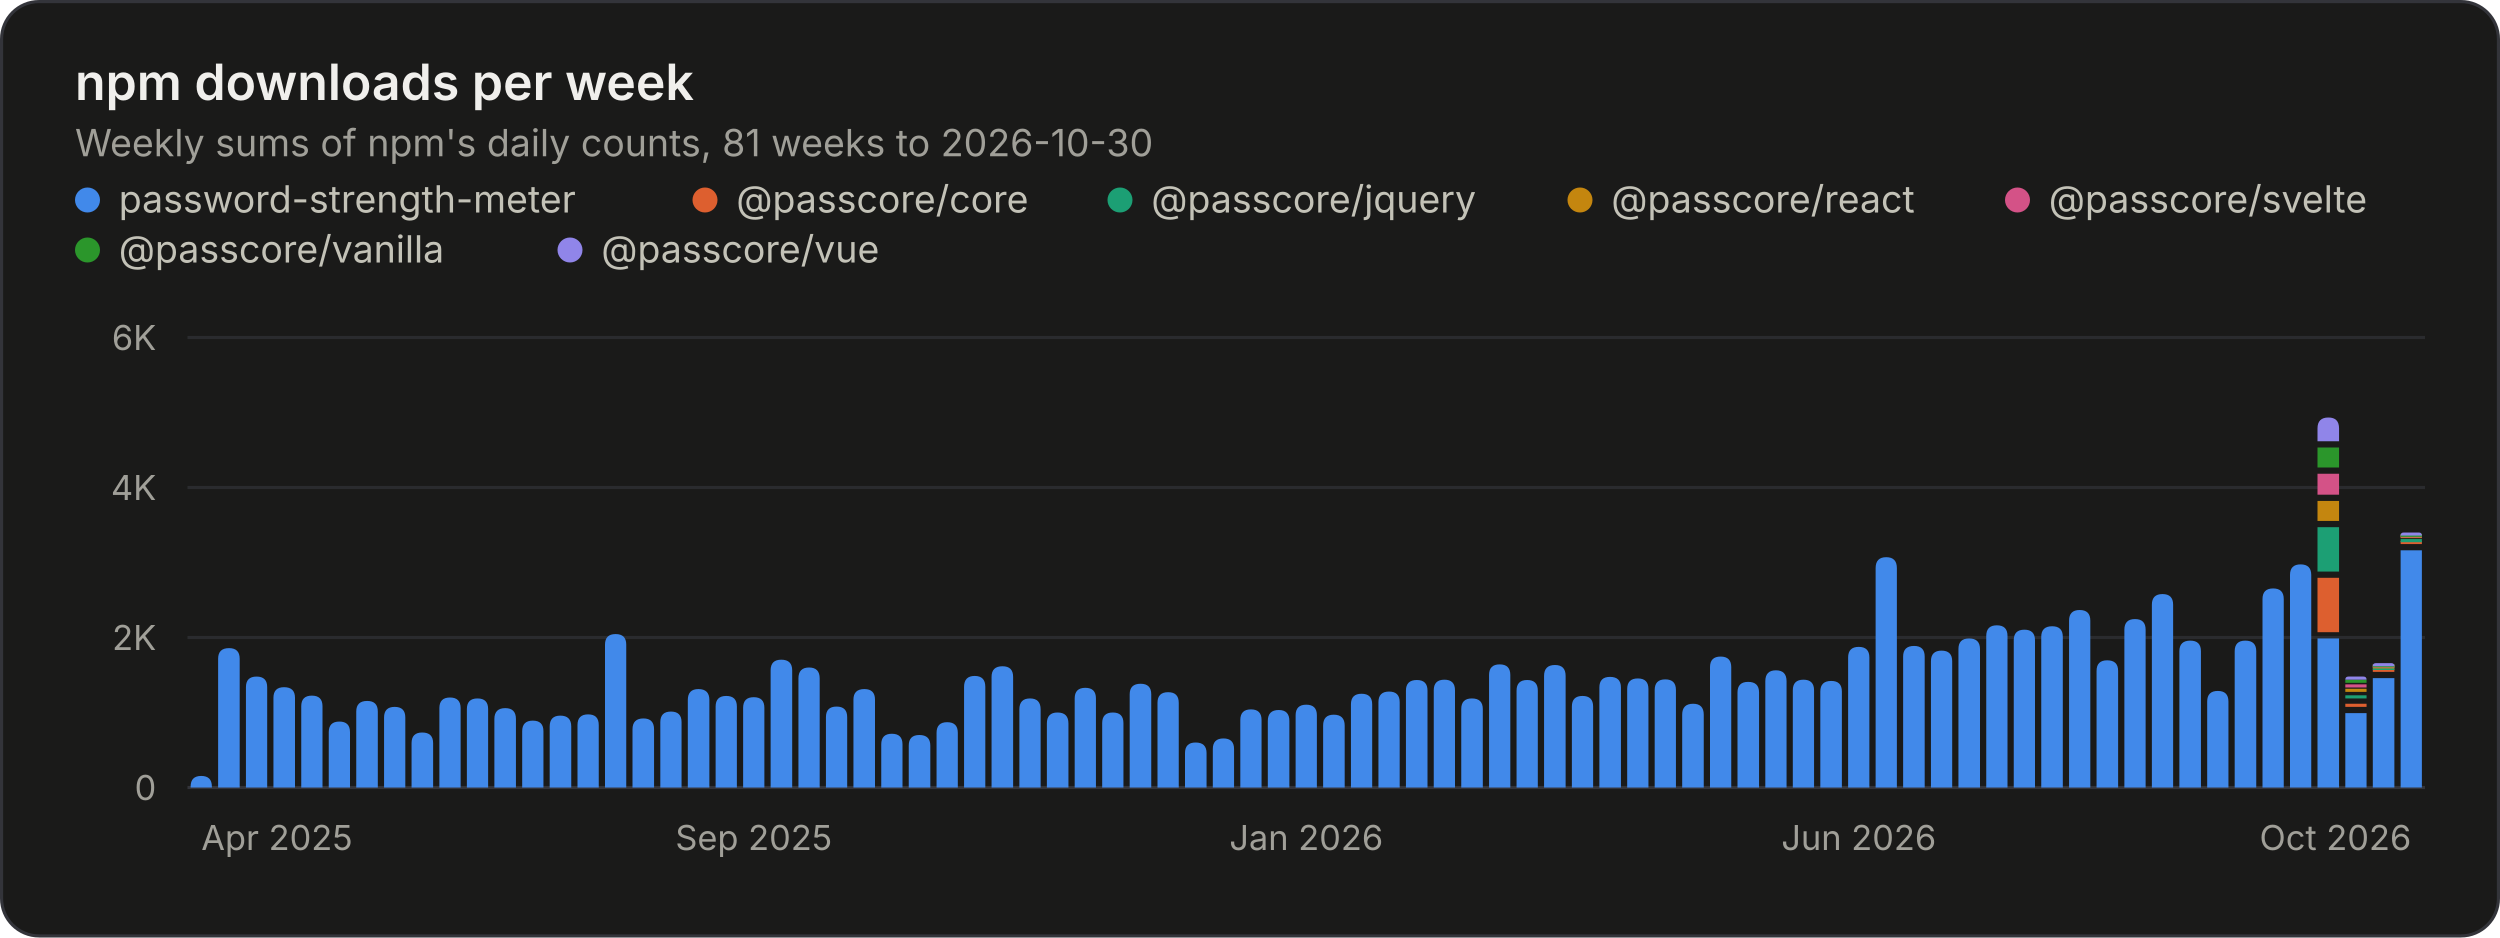
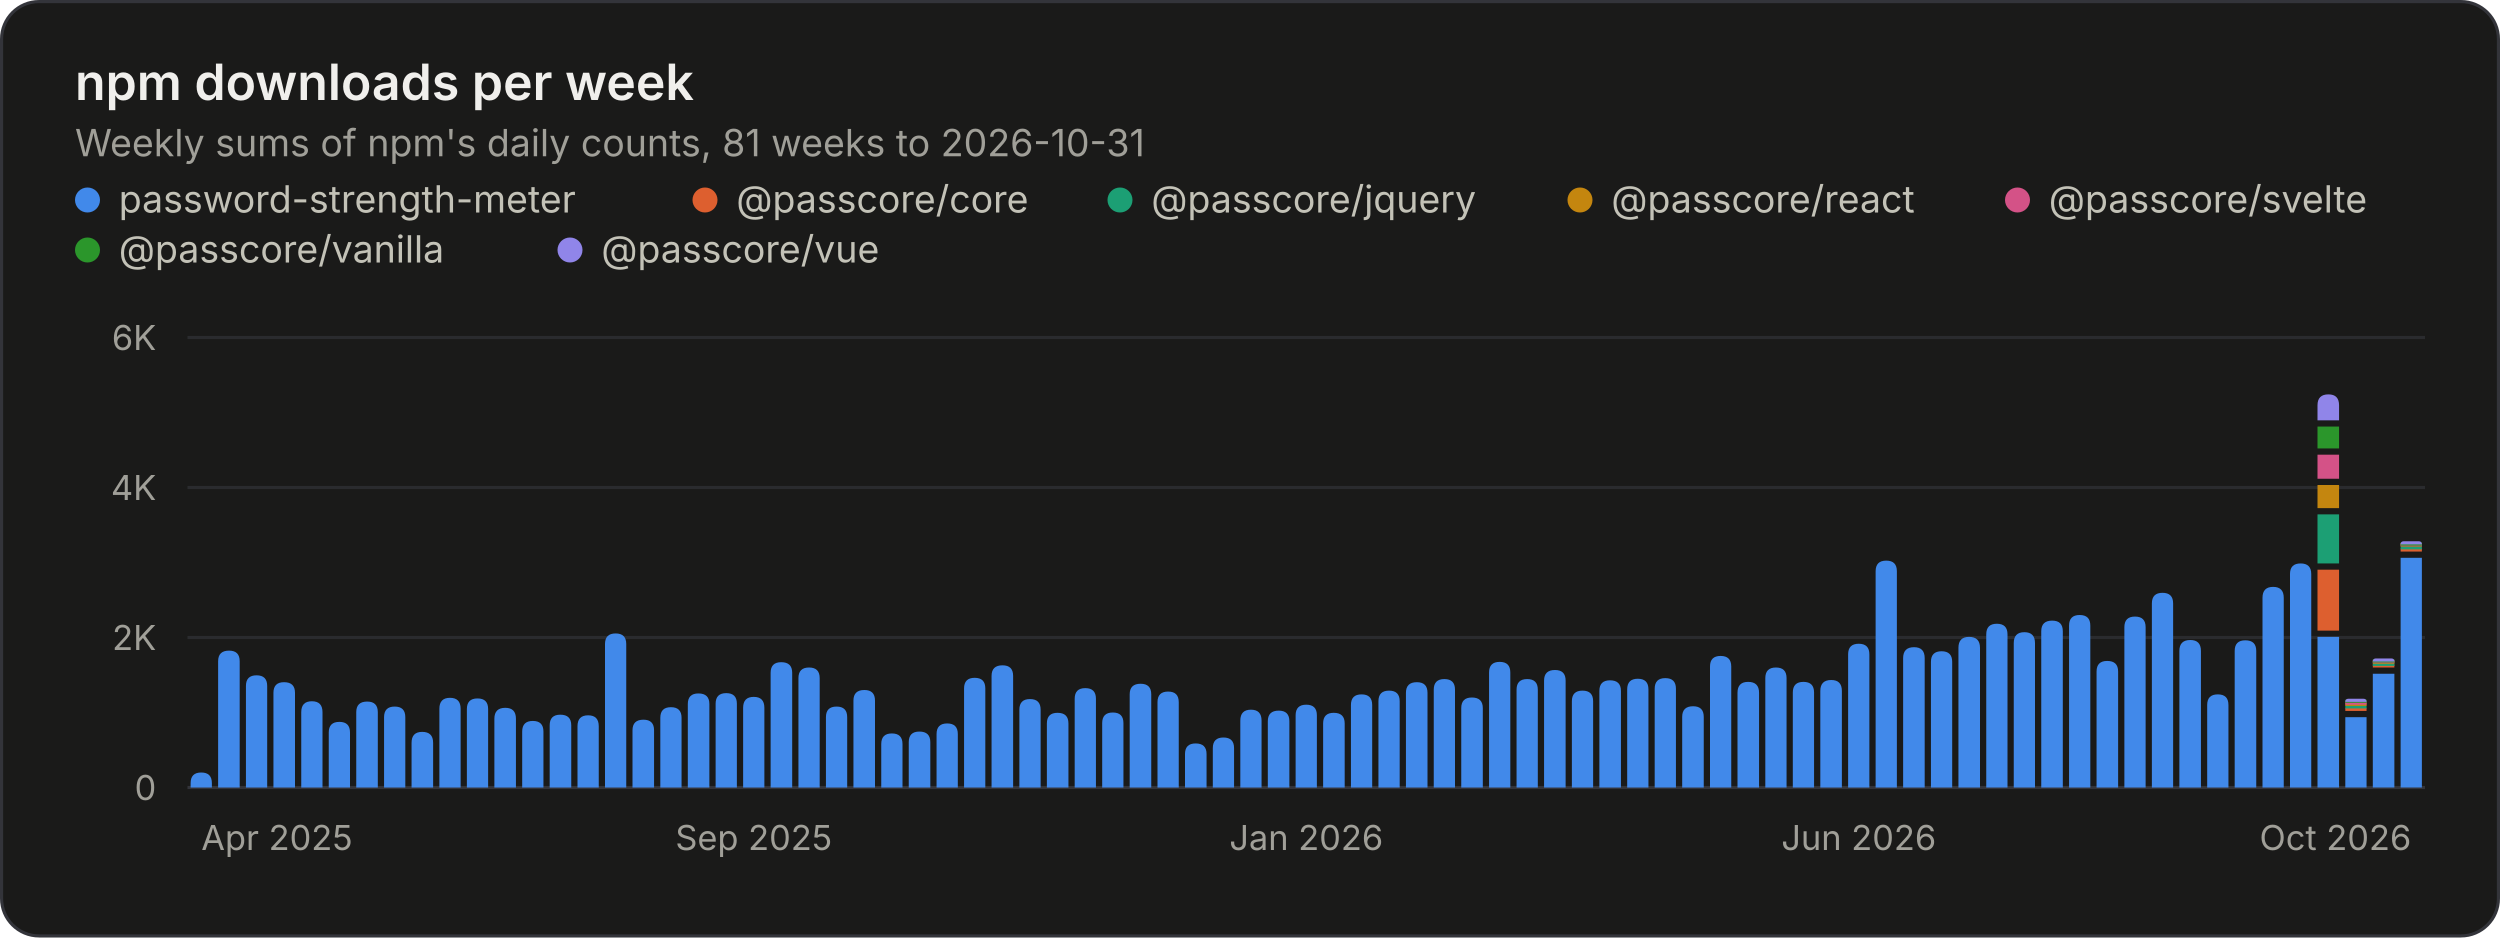
<svg xmlns="http://www.w3.org/2000/svg" width="800" height="300" viewBox="0 0 800 300" role="img" aria-labelledby="title desc">
  <style>.gs-rise{animation:gs-rise 1.1s ease-out backwards;transform-box:fill-box;transform-origin:bottom}@keyframes gs-rise{from{transform:scaleY(0)}to{transform:scaleY(1)}}@media (prefers-reduced-motion: reduce){.gs-rise{animation:none!important}}</style>
  <rect x="0.5" y="0.5" width="799" height="299" rx="12" fill="#1a1a19" stroke="#33343a" />
  <g font-family="&quot;IBM Plex Sans&quot;, system-ui, -apple-system, &quot;Segoe UI&quot;, sans-serif" font-size="11" fill="#c3c2b7" style="font-variant-numeric:tabular-nums">
    <text x="24" y="32" fill="#f0efec" font-size="16" font-weight="600">npm downloads per week</text>
-     <text x="24.0" y="50.0" fill="#a09f98" font-size="12">Weekly sums of npm's daily counts, 81 weeks to 2026-10-30</text>
+     <text x="24.0" y="50.0" fill="#a09f98" font-size="12">Weekly sums of npm's daily counts, 81 weeks to 2026-10-31</text>
    <circle cx="28" cy="64" r="4" fill="#4189ea" />
    <text x="38.0" y="68.0" fill="#c3c2b7" font-size="12">password-strength-meter</text>
    <circle cx="225.6" cy="64" r="4" fill="#dd5f2f" />
    <text x="235.6" y="68.0" fill="#c3c2b7" font-size="12">@passcore/core</text>
    <circle cx="358.4" cy="64" r="4" fill="#1c9f74" />
    <text x="368.4" y="68.0" fill="#c3c2b7" font-size="12">@passcore/jquery</text>
    <circle cx="505.6" cy="64" r="4" fill="#c4860f" />
    <text x="515.6" y="68.0" fill="#c3c2b7" font-size="12">@passcore/react</text>
    <circle cx="645.6" cy="64" r="4" fill="#d45287" />
    <text x="655.6" y="68.0" fill="#c3c2b7" font-size="12">@passcore/svelte</text>
    <circle cx="28" cy="80" r="4" fill="#2b962b" />
    <text x="38.0" y="84.0" fill="#c3c2b7" font-size="12">@passcore/vanilla</text>
    <circle cx="182.4" cy="80" r="4" fill="#9085e9" />
    <text x="192.4" y="84.0" fill="#c3c2b7" font-size="12">@passcore/vue</text>
    <line x1="60.0" x2="776.0" y1="252.0" y2="252.0" stroke="#33343a" />
    <text x="50.0" y="256.0" fill="#a09f98" text-anchor="end">0</text>
    <line x1="60.0" x2="776.0" y1="204.0" y2="204.0" stroke="#2a2b2e" />
    <text x="50.0" y="208.0" fill="#a09f98" text-anchor="end">2K</text>
    <line x1="60.0" x2="776.0" y1="156.0" y2="156.0" stroke="#2a2b2e" />
    <text x="50.0" y="160.0" fill="#a09f98" text-anchor="end">4K</text>
    <line x1="60.0" x2="776.0" y1="108.0" y2="108.0" stroke="#2a2b2e" />
    <text x="50.0" y="112.0" fill="#a09f98" text-anchor="end">6K</text>
    <text x="64.4" y="272.0" fill="#a09f98">Apr 2025</text>
    <text x="241.2" y="272.0" fill="#a09f98" text-anchor="middle">Sep 2025</text>
    <text x="418.0" y="272.0" fill="#a09f98" text-anchor="middle">Jan 2026</text>
    <text x="594.8" y="272.0" fill="#a09f98" text-anchor="middle">Jun 2026</text>
    <text x="771.6" y="272.0" fill="#a09f98" text-anchor="end">Oct 2026</text>
    <g class="gs-rise">
-       <path d="M61.0 252.0V251.7Q61.0 248.3 64.4 248.3H64.4Q67.8 248.3 67.8 251.7V252.0ZM69.8 252.0V210.8Q69.8 207.4 73.3 207.4H73.3Q76.7 207.4 76.7 210.8V252.0Z" fill="#4189ea" />
+       <path d="M61.0 252.0V250.6Q61.0 247.2 64.4 247.2H64.4Q67.8 247.2 67.8 250.6V252.0ZM69.8 252.0V211.6Q69.8 208.2 73.3 208.2H73.3Q76.7 208.2 76.7 211.6V252.0Z" fill="#4189ea" />
    </g>
    <g class="gs-rise" style="animation-delay:12ms">
-       <path d="M78.7 252.0V219.9Q78.7 216.5 82.1 216.5H82.1Q85.5 216.5 85.5 219.9V252.0Z" fill="#4189ea" />
+       <path d="M78.7 252.0V219.5Q78.7 216.1 82.1 216.1H82.1Q85.5 216.1 85.5 219.5V252.0Z" fill="#4189ea" />
    </g>
    <g class="gs-rise" style="animation-delay:19ms">
-       <path d="M87.5 252.0V223.3Q87.5 219.9 90.9 219.9H90.9Q94.4 219.9 94.4 223.3V252.0ZM96.4 252.0V226.0Q96.4 222.6 99.8 222.6H99.8Q103.2 222.6 103.2 226.0V252.0Z" fill="#4189ea" />
+       <path d="M87.5 252.0V221.7Q87.5 218.3 90.9 218.3H90.9Q94.4 218.3 94.4 221.7V252.0ZM96.4 252.0V227.9Q96.4 224.4 99.8 224.4H99.8Q103.2 224.4 103.2 227.9V252.0Z" fill="#4189ea" />
    </g>
    <g class="gs-rise" style="animation-delay:31ms">
-       <path d="M105.2 252.0V234.3Q105.2 230.9 108.6 230.9H108.6Q112.0 230.9 112.0 234.3V252.0Z" fill="#4189ea" />
+       <path d="M105.2 252.0V234.4Q105.2 231.0 108.6 231.0H108.6Q112.0 231.0 112.0 234.4V252.0Z" fill="#4189ea" />
    </g>
    <g class="gs-rise" style="animation-delay:37ms">
-       <path d="M114.0 252.0V227.7Q114.0 224.3 117.5 224.3H117.5Q120.9 224.3 120.9 227.7V252.0Z" fill="#4189ea" />
+       <path d="M114.0 252.0V227.9Q114.0 224.5 117.5 224.5H117.5Q120.9 224.5 120.9 227.9V252.0Z" fill="#4189ea" />
    </g>
    <g class="gs-rise" style="animation-delay:43ms">
-       <path d="M122.9 252.0V229.6Q122.9 226.2 126.3 226.2H126.3Q129.7 226.2 129.7 229.6V252.0ZM131.7 252.0V237.8Q131.7 234.4 135.1 234.4H135.1Q138.6 234.4 138.6 237.8V252.0Z" fill="#4189ea" />
+       <path d="M122.9 252.0V229.5Q122.9 226.1 126.3 226.1H126.3Q129.7 226.1 129.7 229.5V252.0ZM131.7 252.0V237.7Q131.7 234.2 135.1 234.2H135.1Q138.6 234.2 138.6 237.7V252.0Z" fill="#4189ea" />
    </g>
    <g class="gs-rise" style="animation-delay:56ms">
-       <path d="M140.6 252.0V226.6Q140.6 223.2 144.0 223.2H144.0Q147.4 223.2 147.4 226.6V252.0Z" fill="#4189ea" />
+       <path d="M140.6 252.0V226.8Q140.6 223.3 144.0 223.3H144.0Q147.4 223.3 147.4 226.8V252.0Z" fill="#4189ea" />
    </g>
    <g class="gs-rise" style="animation-delay:62ms">
      <path d="M149.4 252.0V226.9Q149.4 223.5 152.8 223.5H152.8Q156.2 223.5 156.2 226.9V252.0Z" fill="#4189ea" />
    </g>
    <g class="gs-rise" style="animation-delay:68ms">
-       <path d="M158.2 252.0V230.1Q158.2 226.6 161.7 226.6H161.7Q165.1 226.6 165.1 230.1V252.0ZM167.1 252.0V234.0Q167.1 230.6 170.5 230.6H170.5Q173.9 230.6 173.9 234.0V252.0Z" fill="#4189ea" />
+       <path d="M158.2 252.0V230.0Q158.2 226.5 161.7 226.5H161.7Q165.1 226.5 165.1 230.0V252.0ZM167.1 252.0V234.1Q167.1 230.7 170.5 230.7H170.5Q173.9 230.7 173.9 234.1V252.0Z" fill="#4189ea" />
    </g>
    <g class="gs-rise" style="animation-delay:80ms">
-       <path d="M175.9 252.0V232.5Q175.9 229.0 179.3 229.0H179.3Q182.8 229.0 182.8 232.5V252.0Z" fill="#4189ea" />
+       <path d="M175.9 252.0V232.1Q175.9 228.7 179.3 228.7H179.3Q182.8 228.7 182.8 232.1V252.0Z" fill="#4189ea" />
    </g>
    <g class="gs-rise" style="animation-delay:86ms">
-       <path d="M184.8 252.0V232.0Q184.8 228.6 188.2 228.6H188.2Q191.6 228.6 191.6 232.0V252.0Z" fill="#4189ea" />
+       <path d="M184.8 252.0V232.4Q184.8 228.9 188.2 228.9H188.2Q191.6 228.9 191.6 232.4V252.0Z" fill="#4189ea" />
    </g>
    <g class="gs-rise" style="animation-delay:93ms">
-       <path d="M193.6 252.0V206.3Q193.6 202.9 197.0 202.9H197.0Q200.4 202.9 200.4 206.3V252.0ZM202.4 252.0V233.4Q202.4 229.9 205.9 229.9H205.9Q209.3 229.9 209.3 233.4V252.0Z" fill="#4189ea" />
+       <path d="M193.6 252.0V206.1Q193.6 202.7 197.0 202.7H197.0Q200.4 202.7 200.4 206.1V252.0ZM202.4 252.0V233.7Q202.4 230.3 205.9 230.3H205.9Q209.3 230.3 209.3 233.7V252.0Z" fill="#4189ea" />
    </g>
    <g class="gs-rise" style="animation-delay:105ms">
-       <path d="M211.3 252.0V231.1Q211.3 227.7 214.7 227.7H214.7Q218.1 227.7 218.1 231.1V252.0Z" fill="#4189ea" />
+       <path d="M211.3 252.0V229.7Q211.3 226.3 214.7 226.3H214.7Q218.1 226.3 218.1 229.7V252.0Z" fill="#4189ea" />
    </g>
    <g class="gs-rise" style="animation-delay:111ms">
-       <path d="M220.1 252.0V224.0Q220.1 220.5 223.5 220.5H223.5Q227.0 220.5 227.0 224.0V252.0Z" fill="#4189ea" />
+       <path d="M220.1 252.0V225.3Q220.1 221.9 223.5 221.9H223.5Q227.0 221.9 227.0 225.3V252.0Z" fill="#4189ea" />
    </g>
    <g class="gs-rise" style="animation-delay:117ms">
-       <path d="M229.0 252.0V226.1Q229.0 222.7 232.4 222.7H232.4Q235.8 222.7 235.8 226.1V252.0ZM237.8 252.0V226.5Q237.8 223.1 241.2 223.1H241.2Q244.6 223.1 244.6 226.5V252.0Z" fill="#4189ea" />
+       <path d="M229.0 252.0V225.2Q229.0 221.8 232.4 221.8H232.4Q235.8 221.8 235.8 225.2V252.0ZM237.8 252.0V226.5Q237.8 223.0 241.2 223.0H241.2Q244.6 223.0 244.6 226.5V252.0Z" fill="#4189ea" />
    </g>
    <g class="gs-rise" style="animation-delay:130ms">
-       <path d="M246.6 252.0V214.5Q246.6 211.1 250.0 211.1H250.0Q253.5 211.1 253.5 214.5V252.0Z" fill="#4189ea" />
+       <path d="M246.6 252.0V215.3Q246.6 211.9 250.0 211.9H250.0Q253.5 211.9 253.5 215.3V252.0Z" fill="#4189ea" />
    </g>
    <g class="gs-rise" style="animation-delay:136ms">
-       <path d="M255.5 252.0V217.1Q255.5 213.6 258.9 213.6H258.9Q262.3 213.6 262.3 217.1V252.0Z" fill="#4189ea" />
+       <path d="M255.5 252.0V217.0Q255.5 213.6 258.9 213.6H258.9Q262.3 213.6 262.3 217.0V252.0Z" fill="#4189ea" />
    </g>
    <g class="gs-rise" style="animation-delay:142ms">
-       <path d="M264.3 252.0V229.5Q264.3 226.1 267.7 226.1H267.7Q271.1 226.1 271.1 229.5V252.0ZM273.1 252.0V223.9Q273.1 220.5 276.6 220.5H276.6Q280.0 220.5 280.0 223.9V252.0Z" fill="#4189ea" />
+       <path d="M264.3 252.0V229.5Q264.3 226.1 267.7 226.1H267.7Q271.1 226.1 271.1 229.5V252.0ZM273.1 252.0V224.2Q273.1 220.8 276.6 220.8H276.6Q280.0 220.8 280.0 224.2V252.0Z" fill="#4189ea" />
    </g>
    <g class="gs-rise" style="animation-delay:154ms">
-       <path d="M282.0 252.0V238.2Q282.0 234.8 285.4 234.8H285.4Q288.8 234.8 288.8 238.2V252.0Z" fill="#4189ea" />
+       <path d="M282.0 252.0V238.1Q282.0 234.7 285.4 234.7H285.4Q288.8 234.7 288.8 238.1V252.0Z" fill="#4189ea" />
    </g>
    <g class="gs-rise" style="animation-delay:160ms">
-       <path d="M290.8 252.0V238.6Q290.8 235.2 294.2 235.2H294.2Q297.7 235.2 297.7 238.6V252.0Z" fill="#4189ea" />
+       <path d="M290.8 252.0V237.5Q290.8 234.1 294.2 234.1H294.2Q297.7 234.1 297.7 237.5V252.0Z" fill="#4189ea" />
    </g>
    <g class="gs-rise" style="animation-delay:167ms">
-       <path d="M299.7 252.0V234.5Q299.7 231.1 303.1 231.1H303.1Q306.5 231.1 306.5 234.5V252.0ZM308.5 252.0V219.8Q308.5 216.3 311.9 216.3H311.9Q315.3 216.3 315.3 219.8V252.0Z" fill="#4189ea" />
+       <path d="M299.7 252.0V234.9Q299.7 231.5 303.1 231.5H303.1Q306.5 231.5 306.5 234.9V252.0ZM308.5 252.0V220.3Q308.5 216.9 311.9 216.9H311.9Q315.3 216.9 315.3 220.3V252.0Z" fill="#4189ea" />
    </g>
    <g class="gs-rise" style="animation-delay:179ms">
-       <path d="M317.3 252.0V216.6Q317.3 213.2 320.8 213.2H320.8Q324.2 213.2 324.2 216.6V252.0Z" fill="#4189ea" />
+       <path d="M317.3 252.0V216.3Q317.3 212.9 320.8 212.9H320.8Q324.2 212.9 324.2 216.3V252.0Z" fill="#4189ea" />
    </g>
    <g class="gs-rise" style="animation-delay:185ms">
-       <path d="M326.2 252.0V227.0Q326.2 223.5 329.6 223.5H329.6Q333.0 223.5 333.0 227.0V252.0ZM335.0 252.0V231.5Q335.0 228.0 338.4 228.0H338.4Q341.9 228.0 341.9 231.5V252.0Z" fill="#4189ea" />
+       <path d="M326.2 252.0V227.1Q326.2 223.7 329.6 223.7H329.6Q333.0 223.7 333.0 227.1V252.0ZM335.0 252.0V231.5Q335.0 228.1 338.4 228.1H338.4Q341.9 228.1 341.9 231.5V252.0Z" fill="#4189ea" />
    </g>
    <g class="gs-rise" style="animation-delay:198ms">
-       <path d="M343.9 252.0V223.5Q343.9 220.1 347.3 220.1H347.3Q350.7 220.1 350.7 223.5V252.0Z" fill="#4189ea" />
+       <path d="M343.9 252.0V223.6Q343.9 220.2 347.3 220.2H347.3Q350.7 220.2 350.7 223.6V252.0Z" fill="#4189ea" />
    </g>
    <g class="gs-rise" style="animation-delay:204ms">
      <path d="M352.7 252.0V231.4Q352.7 228.0 356.1 228.0H356.1Q359.5 228.0 359.5 231.4V252.0Z" fill="#4189ea" />
    </g>
    <g class="gs-rise" style="animation-delay:210ms">
-       <path d="M361.5 252.0V222.2Q361.5 218.8 365.0 218.8H365.0Q368.4 218.8 368.4 222.2V252.0ZM370.4 252.0V224.9Q370.4 221.5 373.8 221.5H373.8Q377.2 221.5 377.2 224.9V252.0Z" fill="#4189ea" />
+       <path d="M361.5 252.0V222.2Q361.5 218.8 365.0 218.8H365.0Q368.4 218.8 368.4 222.2V252.0ZM370.4 252.0V224.7Q370.4 221.3 373.8 221.3H373.8Q377.2 221.3 377.2 224.7V252.0Z" fill="#4189ea" />
    </g>
    <g class="gs-rise" style="animation-delay:222ms">
-       <path d="M379.2 252.0V241.0Q379.2 237.6 382.6 237.6H382.6Q386.1 237.6 386.1 241.0V252.0Z" fill="#4189ea" />
+       <path d="M379.2 252.0V241.3Q379.2 237.9 382.6 237.9H382.6Q386.1 237.9 386.1 241.3V252.0Z" fill="#4189ea" />
    </g>
    <g class="gs-rise" style="animation-delay:228ms">
-       <path d="M388.1 252.0V239.7Q388.1 236.3 391.5 236.3H391.5Q394.9 236.3 394.9 239.7V252.0Z" fill="#4189ea" />
+       <path d="M388.1 252.0V239.4Q388.1 236.0 391.5 236.0H391.5Q394.9 236.0 394.9 239.4V252.0Z" fill="#4189ea" />
    </g>
    <g class="gs-rise" style="animation-delay:235ms">
-       <path d="M396.9 252.0V230.4Q396.9 227.0 400.3 227.0H400.3Q403.7 227.0 403.7 230.4V252.0ZM405.7 252.0V230.7Q405.7 227.2 409.2 227.2H409.2Q412.6 227.2 412.6 230.7V252.0Z" fill="#4189ea" />
+       <path d="M396.9 252.0V230.6Q396.9 227.1 400.3 227.1H400.3Q403.7 227.1 403.7 230.6V252.0ZM405.7 252.0V230.8Q405.7 227.4 409.2 227.4H409.2Q412.6 227.4 412.6 230.8V252.0Z" fill="#4189ea" />
    </g>
    <g class="gs-rise" style="animation-delay:247ms">
      <path d="M414.6 252.0V228.9Q414.6 225.5 418.0 225.5H418.0Q421.4 225.5 421.4 228.9V252.0Z" fill="#4189ea" />
    </g>
    <g class="gs-rise" style="animation-delay:253ms">
-       <path d="M423.4 252.0V232.2Q423.4 228.7 426.8 228.7H426.8Q430.3 228.7 430.3 232.2V252.0Z" fill="#4189ea" />
+       <path d="M423.4 252.0V231.5Q423.4 228.1 426.8 228.1H426.8Q430.3 228.1 430.3 231.5V252.0Z" fill="#4189ea" />
    </g>
    <g class="gs-rise" style="animation-delay:259ms">
-       <path d="M432.3 252.0V225.4Q432.3 222.0 435.7 222.0H435.7Q439.1 222.0 439.1 225.4V252.0ZM441.1 252.0V224.7Q441.1 221.3 444.5 221.3H444.5Q447.9 221.3 447.9 224.7V252.0Z" fill="#4189ea" />
+       <path d="M432.3 252.0V225.6Q432.3 222.2 435.7 222.2H435.7Q439.1 222.2 439.1 225.6V252.0ZM441.1 252.0V224.4Q441.1 221.0 444.5 221.0H444.5Q447.9 221.0 447.9 224.4V252.0Z" fill="#4189ea" />
    </g>
    <g class="gs-rise" style="animation-delay:272ms">
-       <path d="M449.9 252.0V221.0Q449.9 217.6 453.4 217.6H453.4Q456.8 217.6 456.8 221.0V252.0Z" fill="#4189ea" />
+       <path d="M449.9 252.0V221.7Q449.9 218.3 453.4 218.3H453.4Q456.8 218.3 456.8 221.7V252.0Z" fill="#4189ea" />
    </g>
    <g class="gs-rise" style="animation-delay:278ms">
-       <path d="M458.8 252.0V220.9Q458.8 217.5 462.2 217.5H462.2Q465.6 217.5 465.6 220.9V252.0Z" fill="#4189ea" />
+       <path d="M458.8 252.0V220.7Q458.8 217.3 462.2 217.3H462.2Q465.6 217.3 465.6 220.7V252.0Z" fill="#4189ea" />
    </g>
    <g class="gs-rise" style="animation-delay:284ms">
-       <path d="M467.6 252.0V226.9Q467.6 223.5 471.0 223.5H471.0Q474.5 223.5 474.5 226.9V252.0ZM476.5 252.0V216.0Q476.5 212.6 479.9 212.6H479.9Q483.3 212.6 483.3 216.0V252.0Z" fill="#4189ea" />
+       <path d="M467.6 252.0V226.6Q467.6 223.2 471.0 223.2H471.0Q474.5 223.2 474.5 226.6V252.0ZM476.5 252.0V215.2Q476.5 211.8 479.9 211.8H479.9Q483.3 211.8 483.3 215.2V252.0Z" fill="#4189ea" />
    </g>
    <g class="gs-rise" style="animation-delay:296ms">
-       <path d="M485.3 252.0V221.0Q485.3 217.6 488.7 217.6H488.7Q492.1 217.6 492.1 221.0V252.0Z" fill="#4189ea" />
+       <path d="M485.3 252.0V220.7Q485.3 217.3 488.7 217.3H488.7Q492.1 217.3 492.1 220.7V252.0Z" fill="#4189ea" />
    </g>
    <g class="gs-rise" style="animation-delay:302ms">
-       <path d="M494.1 252.0V216.3Q494.1 212.8 497.6 212.8H497.6Q501.0 212.8 501.0 216.3V252.0Z" fill="#4189ea" />
+       <path d="M494.1 252.0V217.8Q494.1 214.4 497.6 214.4H497.6Q501.0 214.4 501.0 217.8V252.0Z" fill="#4189ea" />
    </g>
    <g class="gs-rise" style="animation-delay:309ms">
-       <path d="M503.0 252.0V226.1Q503.0 222.7 506.4 222.7H506.4Q509.8 222.7 509.8 226.1V252.0ZM511.8 252.0V220.0Q511.8 216.6 515.2 216.6H515.2Q518.7 216.6 518.7 220.0V252.0Z" fill="#4189ea" />
+       <path d="M503.0 252.0V224.4Q503.0 221.0 506.4 221.0H506.4Q509.8 221.0 509.8 224.4V252.0ZM511.8 252.0V221.1Q511.8 217.7 515.2 217.7H515.2Q518.7 217.7 518.7 221.1V252.0Z" fill="#4189ea" />
    </g>
    <g class="gs-rise" style="animation-delay:321ms">
-       <path d="M520.7 252.0V220.5Q520.7 217.1 524.1 217.1H524.1Q527.5 217.1 527.5 220.5V252.0Z" fill="#4189ea" />
+       <path d="M520.7 252.0V220.6Q520.7 217.2 524.1 217.2H524.1Q527.5 217.2 527.5 220.6V252.0Z" fill="#4189ea" />
    </g>
    <g class="gs-rise" style="animation-delay:327ms">
-       <path d="M529.5 252.0V220.8Q529.5 217.4 532.9 217.4H532.9Q536.3 217.4 536.3 220.8V252.0Z" fill="#4189ea" />
+       <path d="M529.5 252.0V220.4Q529.5 217.0 532.9 217.0H532.9Q536.3 217.0 536.3 220.4V252.0Z" fill="#4189ea" />
    </g>
    <g class="gs-rise" style="animation-delay:333ms">
-       <path d="M538.3 252.0V228.7Q538.3 225.2 541.8 225.2H541.8Q545.2 225.2 545.2 228.7V252.0ZM547.2 252.0V213.5Q547.2 210.1 550.6 210.1H550.6Q554.0 210.1 554.0 213.5V252.0Z" fill="#4189ea" />
+       <path d="M538.3 252.0V229.4Q538.3 226.0 541.8 226.0H541.8Q545.2 226.0 545.2 229.4V252.0ZM547.2 252.0V213.3Q547.2 209.9 550.6 209.9H550.6Q554.0 209.9 554.0 213.3V252.0Z" fill="#4189ea" />
    </g>
    <g class="gs-rise" style="animation-delay:346ms">
-       <path d="M556.0 252.0V221.6Q556.0 218.2 559.4 218.2H559.4Q562.9 218.2 562.9 221.6V252.0Z" fill="#4189ea" />
+       <path d="M556.0 252.0V221.7Q556.0 218.2 559.4 218.2H559.4Q562.9 218.2 562.9 221.7V252.0Z" fill="#4189ea" />
    </g>
    <g class="gs-rise" style="animation-delay:352ms">
-       <path d="M564.9 252.0V218.0Q564.9 214.5 568.3 214.5H568.3Q571.7 214.5 571.7 218.0V252.0ZM573.7 252.0V220.9Q573.7 217.5 577.1 217.5H577.1Q580.5 217.5 580.5 220.9V252.0Z" fill="#4189ea" />
+       <path d="M564.9 252.0V217.0Q564.9 213.6 568.3 213.6H568.3Q571.7 213.6 571.7 217.0V252.0ZM573.7 252.0V221.6Q573.7 218.2 577.1 218.2H577.1Q580.5 218.2 580.5 221.6V252.0Z" fill="#4189ea" />
    </g>
    <g class="gs-rise" style="animation-delay:364ms">
-       <path d="M582.5 252.0V221.3Q582.5 217.9 586.0 217.9H586.0Q589.4 217.9 589.4 221.3V252.0Z" fill="#4189ea" />
+       <path d="M582.5 252.0V221.1Q582.5 217.6 586.0 217.6H586.0Q589.4 217.6 589.4 221.1V252.0Z" fill="#4189ea" />
    </g>
    <g class="gs-rise" style="animation-delay:370ms">
-       <path d="M591.4 252.0V210.4Q591.4 207.0 594.8 207.0H594.8Q598.2 207.0 598.2 210.4V252.0Z" fill="#4189ea" />
+       <path d="M591.4 252.0V209.4Q591.4 206.0 594.8 206.0H594.8Q598.2 206.0 598.2 209.4V252.0Z" fill="#4189ea" />
    </g>
    <g class="gs-rise" style="animation-delay:377ms">
-       <path d="M600.2 252.0V181.8Q600.2 178.3 603.6 178.3H603.6Q607.0 178.3 607.0 181.8V252.0ZM609.0 252.0V210.1Q609.0 206.7 612.5 206.7H612.5Q615.9 206.7 615.9 210.1V252.0Z" fill="#4189ea" />
+       <path d="M600.2 252.0V182.8Q600.2 179.4 603.6 179.4H603.6Q607.0 179.4 607.0 182.8V252.0ZM609.0 252.0V210.6Q609.0 207.1 612.5 207.1H612.5Q615.9 207.1 615.9 210.6V252.0Z" fill="#4189ea" />
    </g>
    <g class="gs-rise" style="animation-delay:389ms">
-       <path d="M617.9 252.0V211.6Q617.9 208.2 621.3 208.2H621.3Q624.7 208.2 624.7 211.6V252.0Z" fill="#4189ea" />
+       <path d="M617.9 252.0V211.8Q617.9 208.4 621.3 208.4H621.3Q624.7 208.4 624.7 211.8V252.0Z" fill="#4189ea" />
    </g>
    <g class="gs-rise" style="animation-delay:395ms">
-       <path d="M626.7 252.0V207.7Q626.7 204.3 630.1 204.3H630.1Q633.6 204.3 633.6 207.7V252.0Z" fill="#4189ea" />
+       <path d="M626.7 252.0V207.3Q626.7 203.8 630.1 203.8H630.1Q633.6 203.8 633.6 207.3V252.0Z" fill="#4189ea" />
    </g>
    <g class="gs-rise" style="animation-delay:401ms">
-       <path d="M635.6 252.0V203.5Q635.6 200.1 639.0 200.1H639.0Q642.4 200.1 642.4 203.5V252.0ZM644.4 252.0V204.9Q644.4 201.5 647.8 201.5H647.8Q651.2 201.5 651.2 204.9V252.0Z" fill="#4189ea" />
+       <path d="M635.6 252.0V203.0Q635.6 199.6 639.0 199.6H639.0Q642.4 199.6 642.4 203.0V252.0ZM644.4 252.0V205.8Q644.4 202.3 647.8 202.3H647.8Q651.2 202.3 651.2 205.8V252.0Z" fill="#4189ea" />
    </g>
    <g class="gs-rise" style="animation-delay:414ms">
-       <path d="M653.2 252.0V203.8Q653.2 200.4 656.7 200.4H656.7Q660.1 200.4 660.1 203.8V252.0Z" fill="#4189ea" />
+       <path d="M653.2 252.0V202.0Q653.2 198.6 656.7 198.6H656.7Q660.1 198.6 660.1 202.0V252.0Z" fill="#4189ea" />
    </g>
    <g class="gs-rise" style="animation-delay:420ms">
-       <path d="M662.1 252.0V198.6Q662.1 195.2 665.5 195.2H665.5Q668.9 195.2 668.9 198.6V252.0Z" fill="#4189ea" />
+       <path d="M662.1 252.0V200.2Q662.1 196.8 665.5 196.8H665.5Q668.9 196.8 668.9 200.2V252.0Z" fill="#4189ea" />
    </g>
    <g class="gs-rise" style="animation-delay:426ms">
-       <path d="M670.9 252.0V214.7Q670.9 211.3 674.3 211.3H674.3Q677.8 211.3 677.8 214.7V252.0ZM679.8 252.0V201.5Q679.8 198.1 683.2 198.1H683.2Q686.6 198.1 686.6 201.5V252.0Z" fill="#4189ea" />
+       <path d="M670.9 252.0V214.9Q670.9 211.5 674.3 211.5H674.3Q677.8 211.5 677.8 214.9V252.0ZM679.8 252.0V200.7Q679.8 197.3 683.2 197.3H683.2Q686.6 197.3 686.6 200.7V252.0Z" fill="#4189ea" />
    </g>
    <g class="gs-rise" style="animation-delay:438ms">
-       <path d="M688.6 252.0V193.5Q688.6 190.1 692.0 190.1H692.0Q695.4 190.1 695.4 193.5V252.0Z" fill="#4189ea" />
+       <path d="M688.6 252.0V193.1Q688.6 189.7 692.0 189.7H692.0Q695.4 189.7 695.4 193.1V252.0Z" fill="#4189ea" />
    </g>
    <g class="gs-rise" style="animation-delay:444ms">
-       <path d="M697.4 252.0V208.4Q697.4 205.0 700.9 205.0H700.9Q704.3 205.0 704.3 208.4V252.0Z" fill="#4189ea" />
+       <path d="M697.4 252.0V208.3Q697.4 204.8 700.9 204.8H700.9Q704.3 204.8 704.3 208.3V252.0Z" fill="#4189ea" />
    </g>
    <g class="gs-rise" style="animation-delay:451ms">
-       <path d="M706.3 252.0V224.5Q706.3 221.1 709.7 221.1H709.7Q713.1 221.1 713.1 224.5V252.0ZM715.1 252.0V208.4Q715.1 205.0 718.5 205.0H718.5Q722.0 205.0 722.0 208.4V252.0Z" fill="#4189ea" />
+       <path d="M706.3 252.0V225.6Q706.3 222.2 709.7 222.2H709.7Q713.1 222.2 713.1 225.6V252.0ZM715.1 252.0V208.3Q715.1 204.9 718.5 204.9H718.5Q722.0 204.9 722.0 208.3V252.0Z" fill="#4189ea" />
    </g>
    <g class="gs-rise" style="animation-delay:463ms">
-       <path d="M724.0 252.0V191.7Q724.0 188.3 727.4 188.3H727.4Q730.8 188.3 730.8 191.7V252.0Z" fill="#4189ea" />
+       <path d="M724.0 252.0V191.3Q724.0 187.8 727.4 187.8H727.4Q730.8 187.8 730.8 191.3V252.0Z" fill="#4189ea" />
    </g>
    <g class="gs-rise" style="animation-delay:469ms">
-       <path d="M732.8 252.0V184.0Q732.8 180.6 736.2 180.6H736.2Q739.6 180.6 739.6 184.0V252.0Z" fill="#4189ea" />
+       <path d="M732.8 252.0V183.7Q732.8 180.3 736.2 180.3H736.2Q739.6 180.3 739.6 183.7V252.0Z" fill="#4189ea" />
    </g>
    <g class="gs-rise" style="animation-delay:475ms">
-       <path d="M741.6 252.0V204.3H748.5V252.0ZM750.5 252.0V228.2H757.3V252.0Z" fill="#4189ea" />
-       <path d="M741.6 202.3V184.9H748.5V202.3ZM750.5 226.2V225.2H757.3V226.2Z" fill="#dd5f2f" />
-       <path d="M741.6 182.9V168.7H748.5V182.9ZM750.5 223.5V222.5H757.3V223.5Z" fill="#1c9f74" />
-       <path d="M741.6 166.7V160.3H748.5V166.7ZM750.5 221.4V220.4H757.3V221.4Z" fill="#c4860f" />
-       <path d="M741.6 158.3V151.6H748.5V158.3ZM750.5 220.0V219.0H757.3V220.0Z" fill="#d45287" />
-       <path d="M741.6 149.6V143.2H748.5V149.6ZM750.5 218.5V217.5H757.3V218.5Z" fill="#2b962b" />
-       <path d="M741.6 141.2V137.1Q741.6 133.6 745.1 133.6H745.1Q748.5 133.6 748.5 137.1V141.2ZM750.5 217.5V217.5Q750.5 216.5 751.5 216.5H756.3Q757.3 216.5 757.3 217.5V217.5Z" fill="#9085e9" />
+       <path d="M741.6 252.0V203.8H748.5V252.0ZM750.5 252.0V229.5H757.3V252.0Z" fill="#4189ea" />
+       <path d="M741.6 201.8V182.3H748.5V201.8ZM750.5 227.5V226.5H757.3V227.5Z" fill="#dd5f2f" />
+       <path d="M741.6 180.3V164.6H748.5V180.3ZM750.5 226.7V225.7H757.3V226.7Z" fill="#1c9f74" />
+       <path d="M741.6 162.6V155.2H748.5V162.6ZM750.5 225.9V224.9H757.3V225.9Z" fill="#c4860f" />
+       <path d="M741.6 153.2V145.5H748.5V153.2ZM750.5 225.5V224.5H757.3V225.5Z" fill="#d45287" />
+       <path d="M741.6 143.5V136.5H748.5V143.5ZM750.5 224.9V223.9H757.3V224.9Z" fill="#2b962b" />
+       <path d="M741.6 134.5V129.7Q741.6 126.2 745.1 126.2H745.1Q748.5 126.2 748.5 129.7V134.5ZM750.5 224.6V224.6Q750.5 223.6 751.5 223.6H756.3Q757.3 223.6 757.3 224.6V224.6Z" fill="#9085e9" />
    </g>
    <g class="gs-rise" style="animation-delay:488ms">
-       <path d="M759.3 252.0V217.0H766.2V252.0Z" fill="#4189ea" />
-       <path d="M759.3 215.0V214.0H766.2V215.0Z" fill="#dd5f2f" />
-       <path d="M759.3 214.4V213.4H766.2V214.4Z" fill="#1c9f74" />
-       <path d="M759.3 213.9V212.9H766.2V213.9Z" fill="#c4860f" />
-       <path d="M759.3 213.6V212.6H766.2V213.6Z" fill="#d45287" />
-       <path d="M759.3 213.5V212.5H766.2V213.5Z" fill="#2b962b" />
-       <path d="M759.3 213.2V213.2Q759.3 212.2 760.3 212.2H765.2Q766.2 212.2 766.2 213.2V213.2Z" fill="#9085e9" />
+       <path d="M759.3 252.0V215.6H766.2V252.0Z" fill="#4189ea" />
+       <path d="M759.3 213.6V212.6H766.2V213.6Z" fill="#dd5f2f" />
+       <path d="M759.3 213.1V212.1H766.2V213.1Z" fill="#1c9f74" />
+       <path d="M759.3 212.4V211.4H766.2V212.4Z" fill="#c4860f" />
+       <path d="M759.3 212.2V211.2H766.2V212.2Z" fill="#d45287" />
+       <path d="M759.3 212.0V211.0H766.2V212.0Z" fill="#2b962b" />
+       <path d="M759.3 211.7V211.7Q759.3 210.7 760.3 210.7H765.2Q766.2 210.7 766.2 211.7V211.7Z" fill="#9085e9" />
    </g>
    <g class="gs-rise" style="animation-delay:494ms">
-       <path d="M768.2 252.0V176.1H775.0V252.0Z" fill="#4189ea" />
-       <path d="M768.2 174.1V173.1H775.0V174.1Z" fill="#dd5f2f" />
-       <path d="M768.2 173.5V172.5H775.0V173.5Z" fill="#1c9f74" />
-       <path d="M768.2 172.2V171.2H775.0V172.2Z" fill="#c4860f" />
-       <path d="M768.2 172.0V171.0H775.0V172.0Z" fill="#d45287" />
-       <path d="M768.2 171.8V170.8H775.0V171.8Z" fill="#2b962b" />
-       <path d="M768.2 171.4V171.4Q768.2 170.4 769.2 170.4H774.0Q775.0 170.4 775.0 171.4V171.4Z" fill="#9085e9" />
+       <path d="M768.2 252.0V178.5H775.0V252.0Z" fill="#4189ea" />
+       <path d="M768.2 176.5V175.5H775.0V176.5Z" fill="#dd5f2f" />
+       <path d="M768.2 175.8V174.8H775.0V175.8Z" fill="#1c9f74" />
+       <path d="M768.2 174.9V173.9H775.0V174.9Z" fill="#c4860f" />
+       <path d="M768.2 174.8V173.8H775.0V174.8Z" fill="#d45287" />
+       <path d="M768.2 174.6V173.6H775.0V174.6Z" fill="#2b962b" />
+       <path d="M768.2 174.2V174.2Q768.2 173.2 769.2 173.2H774.0Q775.0 173.2 775.0 174.2V174.2Z" fill="#9085e9" />
    </g>
  </g>
</svg>
